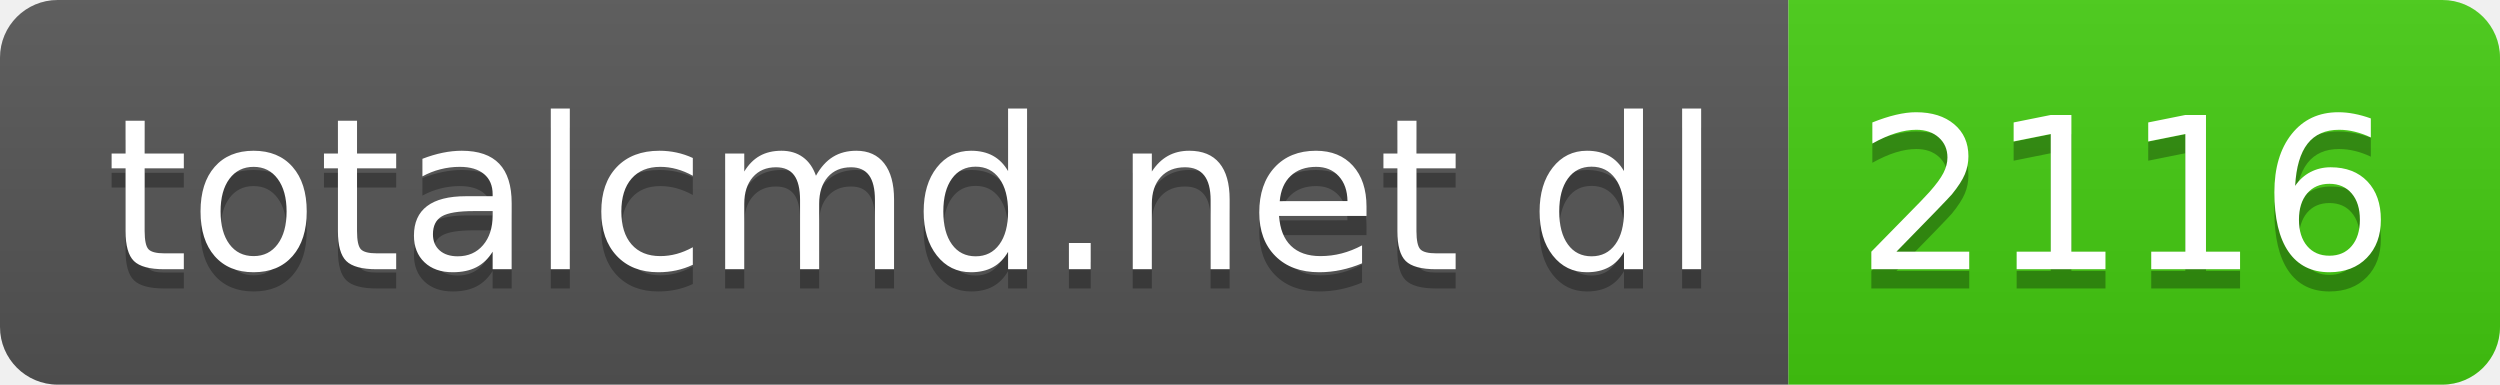
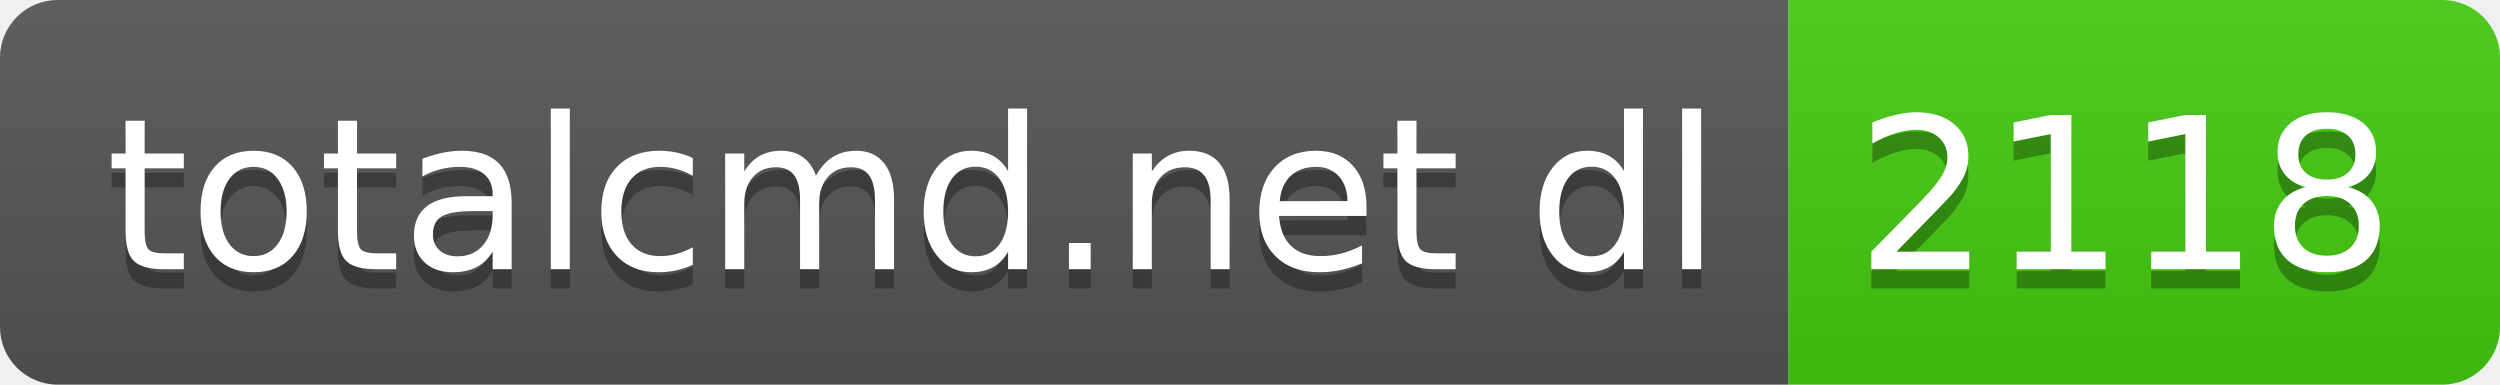
- <svg xmlns="http://www.w3.org/2000/svg" width="130" height="20" role="img" aria-label="totalcmd.net dl: 2116">
+ <svg xmlns="http://www.w3.org/2000/svg" width="130" height="20" role="img" aria-label="totalcmd.net dl: 2118">
  <linearGradient id="s" x2="0" y2="100%">
    <stop offset="0" stop-color="#bbb" stop-opacity=".1" />
    <stop offset="1" stop-opacity=".1" />
  </linearGradient>
  <clipPath id="r">
    <rect width="130" height="20" rx="3" fill="#fff" />
  </clipPath>
  <g clip-path="url(#r)">
    <rect width="93" height="20" fill="#555" />
    <rect x="93" width="37" height="20" fill="#4c1" />
    <rect width="130" height="20" fill="url(#s)" />
  </g>
  <g fill="#fff" text-anchor="middle" font-family="Verdana,Geneva,DejaVu Sans,sans-serif" text-rendering="geometricPrecision" font-size="110">
    <text aria-hidden="true" x="475" y="150" fill="#010101" fill-opacity=".3" transform="scale(.1)" textLength="830">totalcmd.net dl</text>
    <text x="475" y="140" transform="scale(.1)" fill="#fff" textLength="830">totalcmd.net dl</text>
-     <text aria-hidden="true" x="1105" y="150" fill="#010101" fill-opacity=".3" transform="scale(.1)" textLength="270">2116</text>
-     <text x="1105" y="140" transform="scale(.1)" fill="#fff" textLength="270">2116</text>
+     <text aria-hidden="true" x="1105" y="150" fill="#010101" fill-opacity=".3" transform="scale(.1)" textLength="270">2118</text>
+     <text x="1105" y="140" transform="scale(.1)" fill="#fff" textLength="270">2118</text>
  </g>
</svg>
